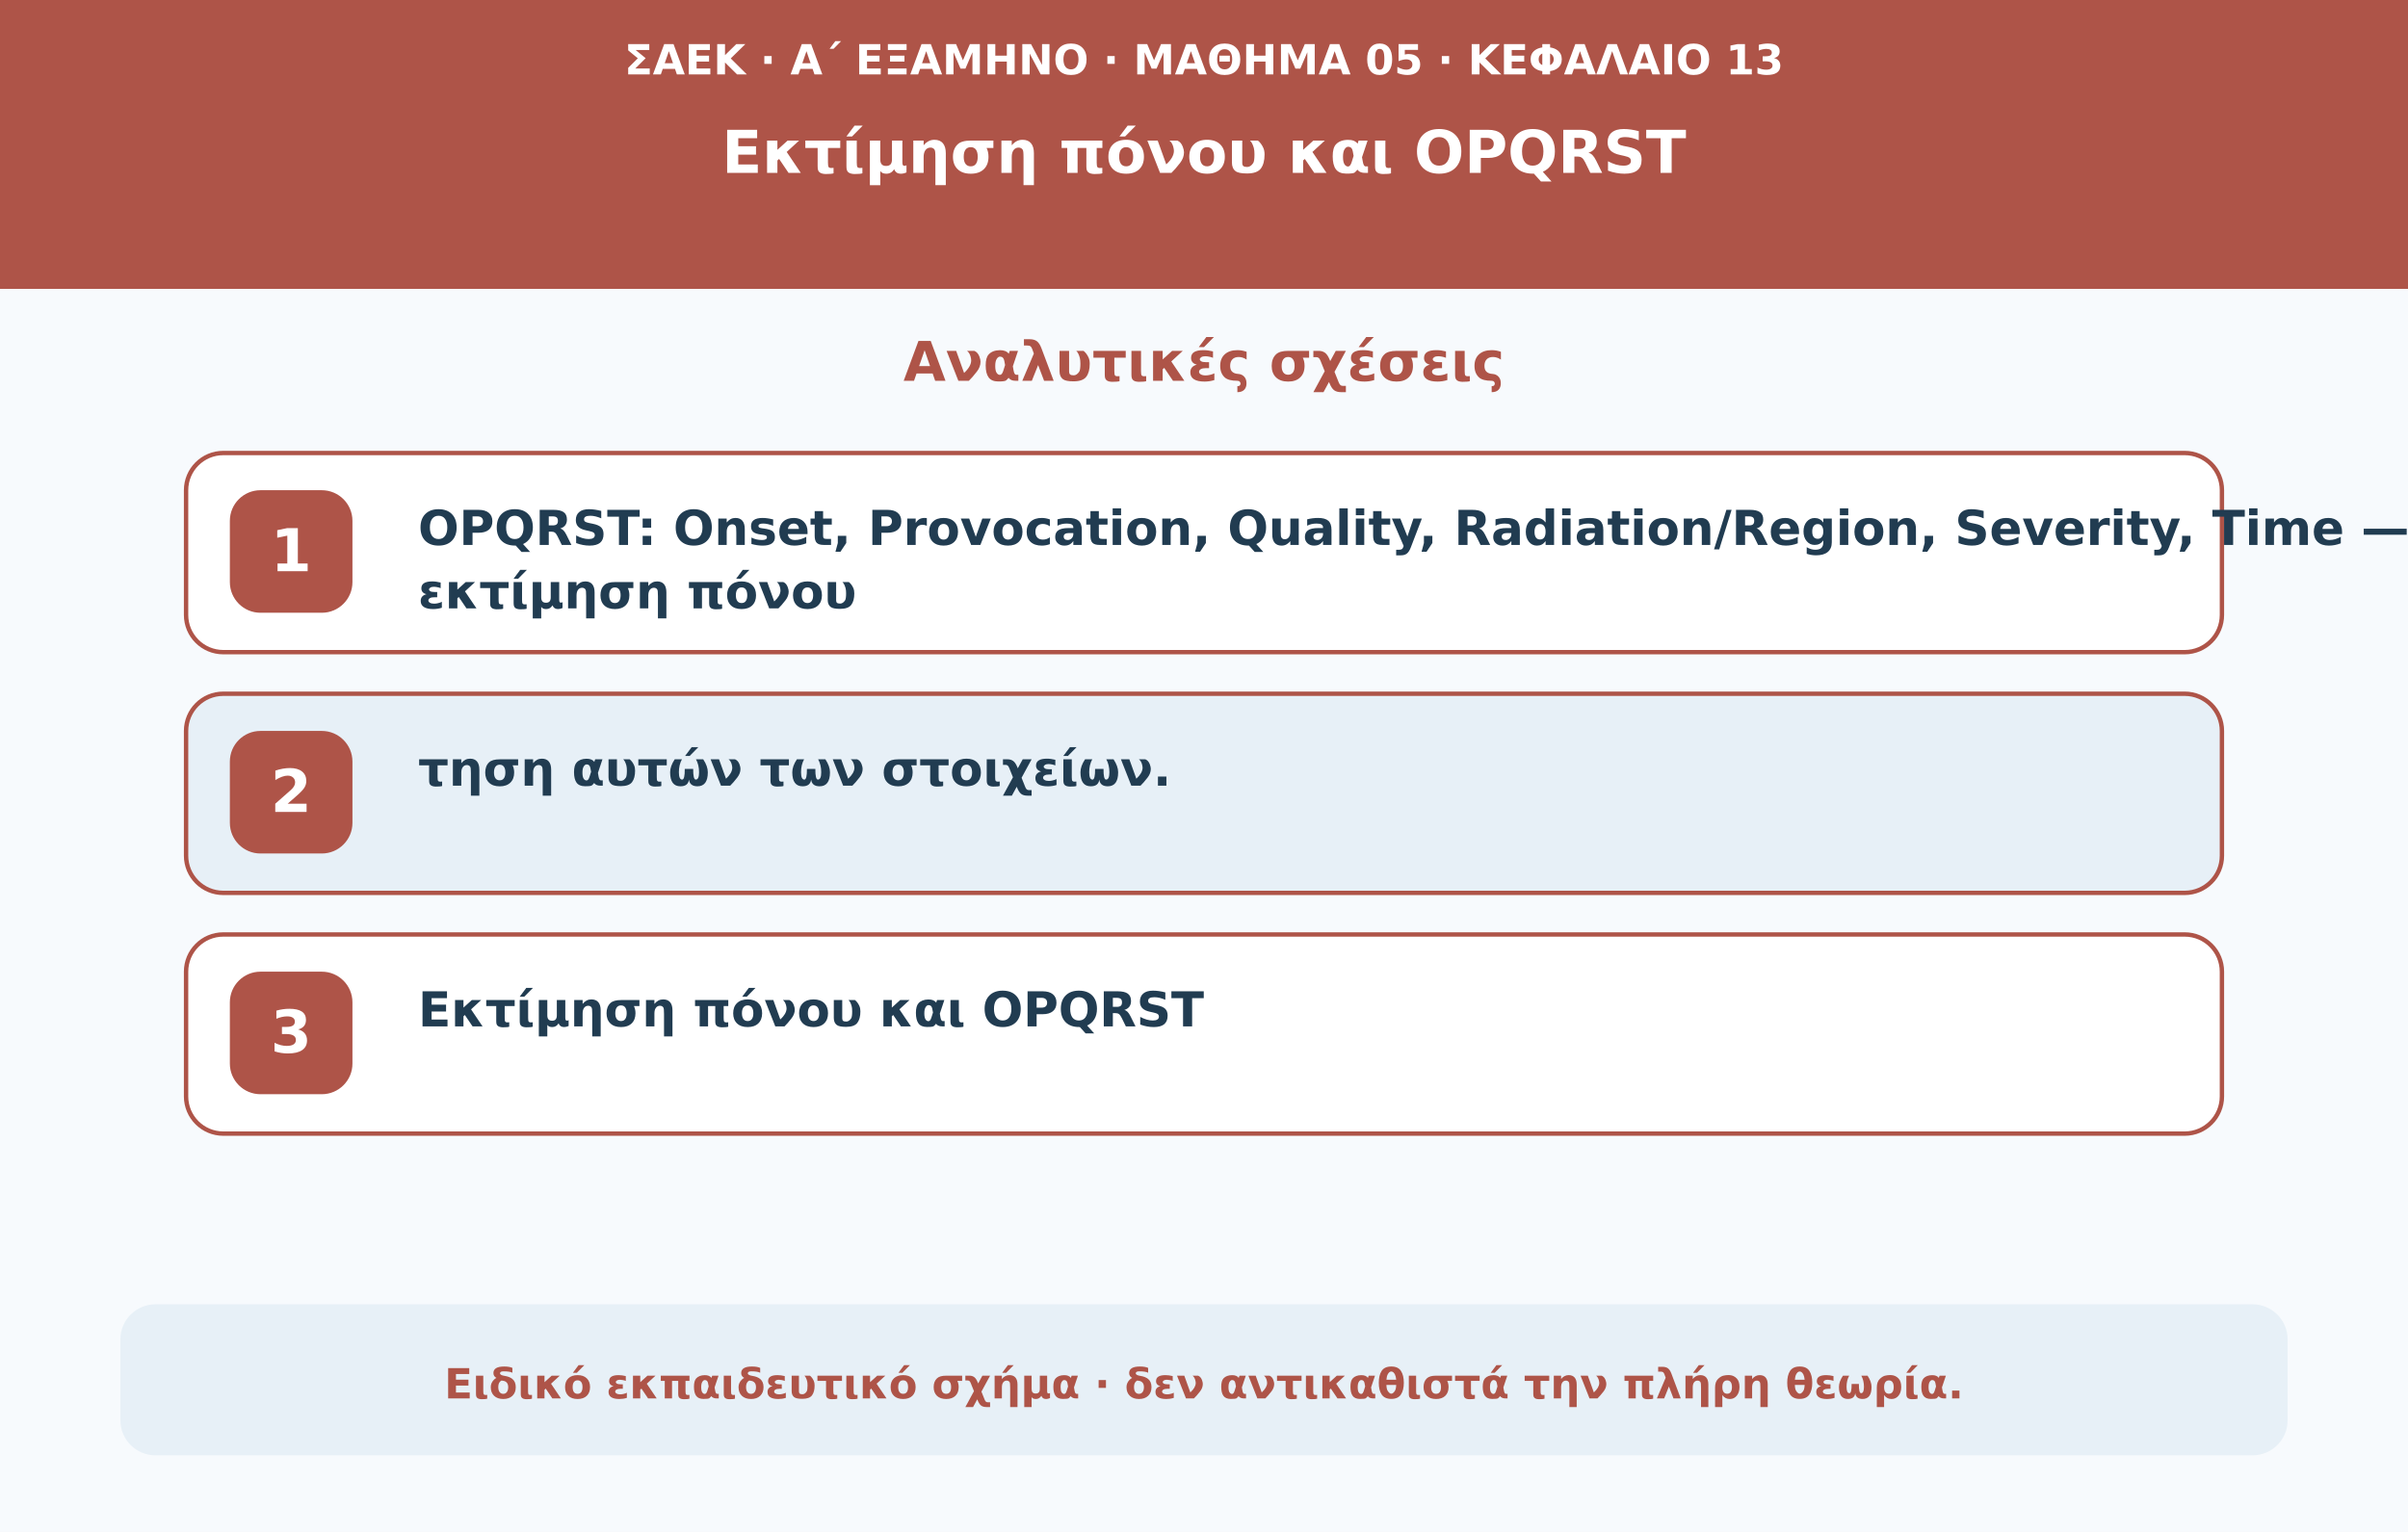
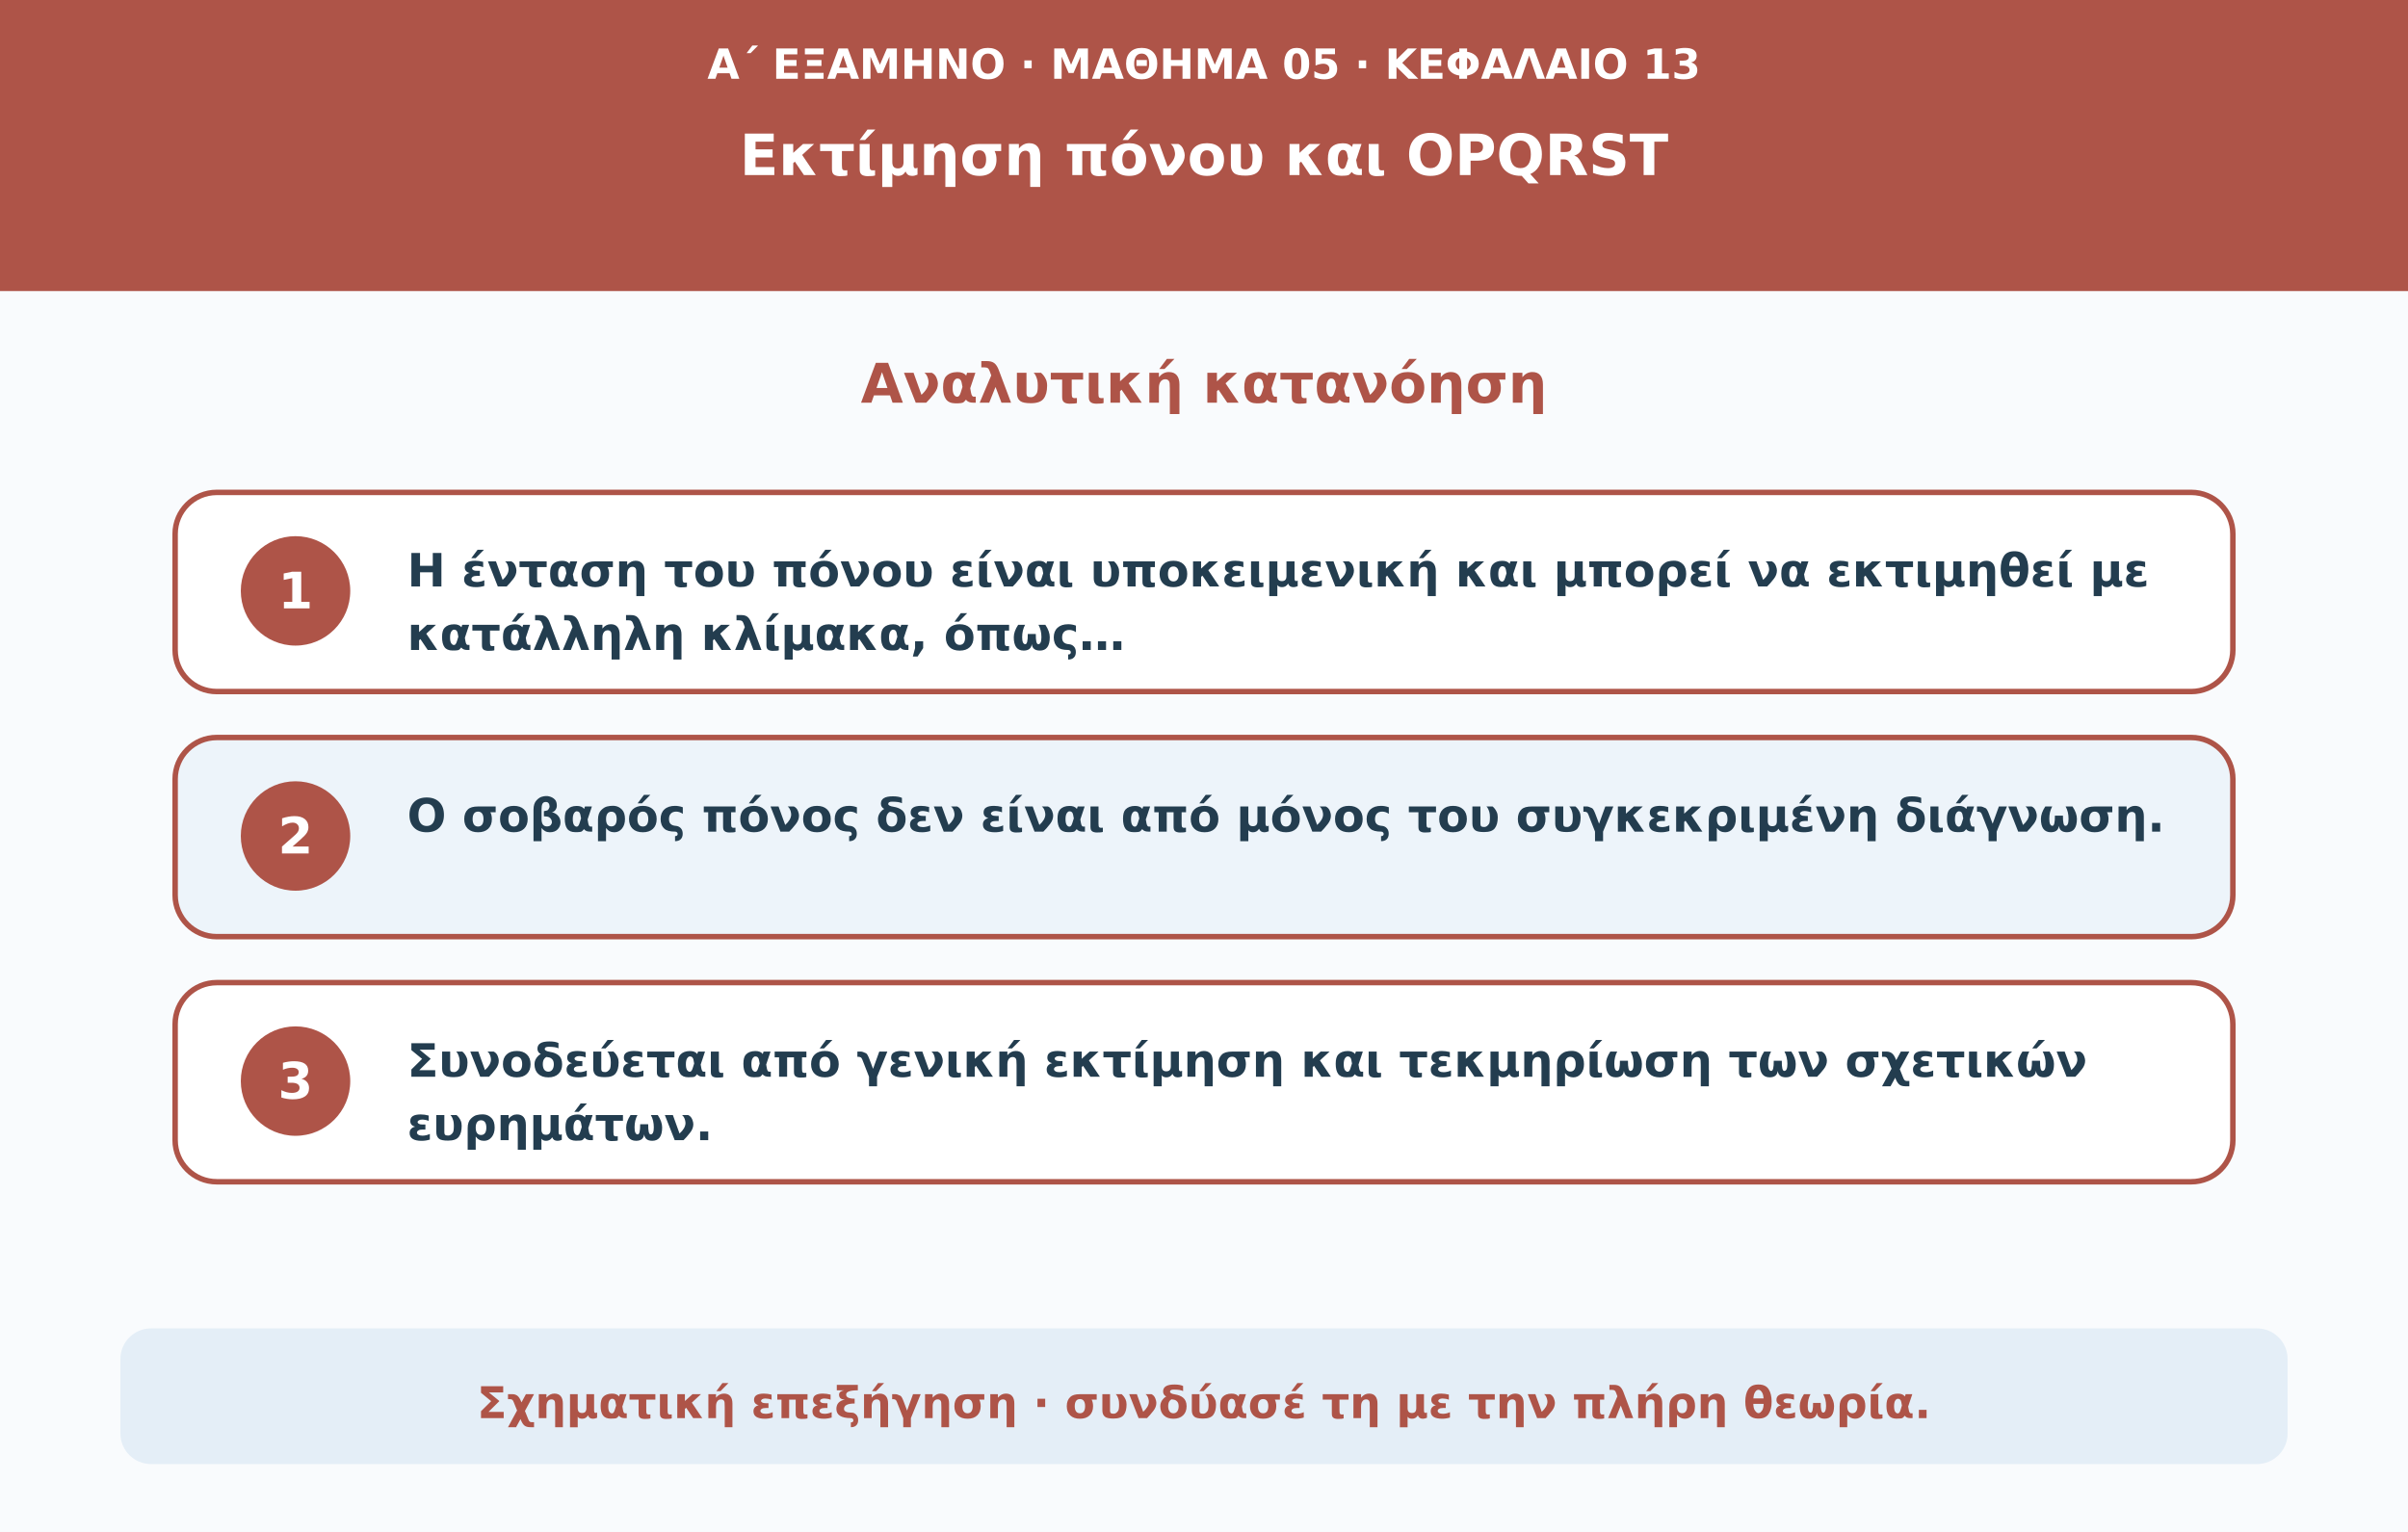
- <svg xmlns="http://www.w3.org/2000/svg" viewBox="0 0 1100 700" role="img" aria-labelledby="t d">
-   <rect width="1100" height="700" fill="#f7fafd" />
-   <rect width="1100" height="132" fill="#ae5448" />
-   <text x="550" y="34" text-anchor="middle" fill="#ffffff" font-weight="600" font-size="19" font-family="DejaVu Sans,Arial,sans-serif">ΣΑΕΚ · Α΄ ΕΞΑΜΗΝΟ · ΜΑΘΗΜΑ 05 · ΚΕΦΑΛΑΙΟ 13</text>
-   <text x="550" y="79" text-anchor="middle" fill="#ffffff" font-weight="750" font-size="27" font-family="DejaVu Sans,Arial,sans-serif">Εκτίμηση πόνου και OPQRST</text>
-   <text x="550" y="174" text-anchor="middle" fill="#ae5448" font-weight="750" font-size="25" font-family="DejaVu Sans,Arial,sans-serif">Αναλυτικές σχέσεις</text>
-   <rect x="85" y="207" width="930" height="91" rx="17" fill="#ffffff" stroke="#ae5448" stroke-width="2" />
-   <rect x="105" y="224" width="56" height="56" rx="14" fill="#ae5448" />
-   <text x="133" y="261" text-anchor="middle" fill="#ffffff" font-weight="750" font-size="27" font-family="DejaVu Sans,Arial,sans-serif">1</text>
-   <text x="191" y="249" text-anchor="start" fill="#213c51" font-weight="600" font-size="22" font-family="DejaVu Sans,Arial,sans-serif">OPQRST: Onset, Provocation, Quality, Radiation/Region, Severity, Time — δομημένη</text>
-   <text x="191" y="278" text-anchor="start" fill="#213c51" font-weight="600" font-size="22" font-family="DejaVu Sans,Arial,sans-serif">εκτίμηση πόνου</text>
-   <rect x="85" y="317" width="930" height="91" rx="17" fill="#e7f0f7" stroke="#ae5448" stroke-width="2" />
-   <rect x="105" y="334" width="56" height="56" rx="14" fill="#ae5448" />
-   <text x="133" y="371" text-anchor="middle" fill="#ffffff" font-weight="750" font-size="27" font-family="DejaVu Sans,Arial,sans-serif">2</text>
-   <text x="191" y="359" text-anchor="start" fill="#213c51" font-weight="600" font-size="22" font-family="DejaVu Sans,Arial,sans-serif">τηση αυτών των στοιχείων.</text>
-   <rect x="85" y="427" width="930" height="91" rx="17" fill="#ffffff" stroke="#ae5448" stroke-width="2" />
-   <rect x="105" y="444" width="56" height="56" rx="14" fill="#ae5448" />
-   <text x="133" y="481" text-anchor="middle" fill="#ffffff" font-weight="750" font-size="27" font-family="DejaVu Sans,Arial,sans-serif">3</text>
-   <text x="191" y="469" text-anchor="start" fill="#213c51" font-weight="600" font-size="22" font-family="DejaVu Sans,Arial,sans-serif">Εκτίμηση πόνου και OPQRST</text>
-   <rect x="55" y="596" width="990" height="69" rx="16" fill="#e7f0f7" />
-   <text x="550" y="639" text-anchor="middle" fill="#ae5448" font-weight="600" font-size="19" font-family="DejaVu Sans,Arial,sans-serif">Ειδικό εκπαιδευτικό σχήμα · δεν αντικαθιστά την πλήρη θεωρία.</text>
+ <svg xmlns="http://www.w3.org/2000/svg" viewBox="0 0 1100 700" role="img" aria-labelledby="title desc">
+   <rect width="1100" height="700" fill="#f9fbfd" />
+   <rect width="1100" height="133" fill="#ae5448" />
+   <text x="550" y="36" text-anchor="middle" fill="#ffffff" font-weight="600" font-size="19" font-family="DejaVu Sans,Arial,sans-serif">Α΄ ΕΞΑΜΗΝΟ · ΜΑΘΗΜΑ 05 · ΚΕΦΑΛΑΙΟ 13</text>
+   <text x="550" y="80" text-anchor="middle" fill="#ffffff" font-weight="750" font-size="26" font-family="DejaVu Sans,Arial,sans-serif">Εκτίμηση πόνου και OPQRST</text>
+   <text x="550" y="184" text-anchor="middle" fill="#ae5448" font-weight="750" font-size="25" font-family="DejaVu Sans,Arial,sans-serif">Αναλυτική κατανόηση</text>
+   <rect x="80" y="225" width="940" height="91" rx="19" fill="#fff" stroke="#ae5448" stroke-width="2.5" />
+   <circle cx="135" cy="270" r="25" fill="#ae5448" />
+   <text x="135" y="278" text-anchor="middle" fill="#fff" font-weight="700" font-size="23" font-family="DejaVu Sans,Arial,sans-serif">1</text>
+   <text x="186" y="268" text-anchor="start" fill="#233d4f" font-weight="600" font-size="21" font-family="DejaVu Sans,Arial,sans-serif">Η ένταση του πόνου είναι υποκειμενική και μπορεί να εκτιμηθεί με</text>
+   <text x="186" y="297" text-anchor="start" fill="#233d4f" font-weight="600" font-size="21" font-family="DejaVu Sans,Arial,sans-serif">κατάλληλη κλίμακα, όπως…</text>
+   <rect x="80" y="337" width="940" height="91" rx="19" fill="#edf4fa" stroke="#ae5448" stroke-width="2.5" />
+   <circle cx="135" cy="382" r="25" fill="#ae5448" />
+   <text x="135" y="390" text-anchor="middle" fill="#fff" font-weight="700" font-size="23" font-family="DejaVu Sans,Arial,sans-serif">2</text>
+   <text x="186" y="380" text-anchor="start" fill="#233d4f" font-weight="600" font-size="21" font-family="DejaVu Sans,Arial,sans-serif">Ο σοβαρός πόνος δεν είναι από μόνος του συγκεκριμένη διάγνωση.</text>
+   <rect x="80" y="449" width="940" height="91" rx="19" fill="#fff" stroke="#ae5448" stroke-width="2.5" />
+   <circle cx="135" cy="494" r="25" fill="#ae5448" />
+   <text x="135" y="502" text-anchor="middle" fill="#fff" font-weight="700" font-size="23" font-family="DejaVu Sans,Arial,sans-serif">3</text>
+   <text x="186" y="492" text-anchor="start" fill="#233d4f" font-weight="600" font-size="21" font-family="DejaVu Sans,Arial,sans-serif">Συνοδεύεται από γενική εκτίμηση και τεκμηρίωση των σχετικών</text>
+   <text x="186" y="521" text-anchor="start" fill="#233d4f" font-weight="600" font-size="21" font-family="DejaVu Sans,Arial,sans-serif">ευρημάτων.</text>
+   <rect x="55" y="607" width="990" height="62" rx="14" fill="#e4eef7" />
+   <text x="550" y="648" text-anchor="middle" fill="#ae5448" font-weight="650" font-size="20" font-family="DejaVu Sans,Arial,sans-serif">Σχηματική επεξήγηση · συνδύασέ τη με την πλήρη θεωρία.</text>
</svg>
